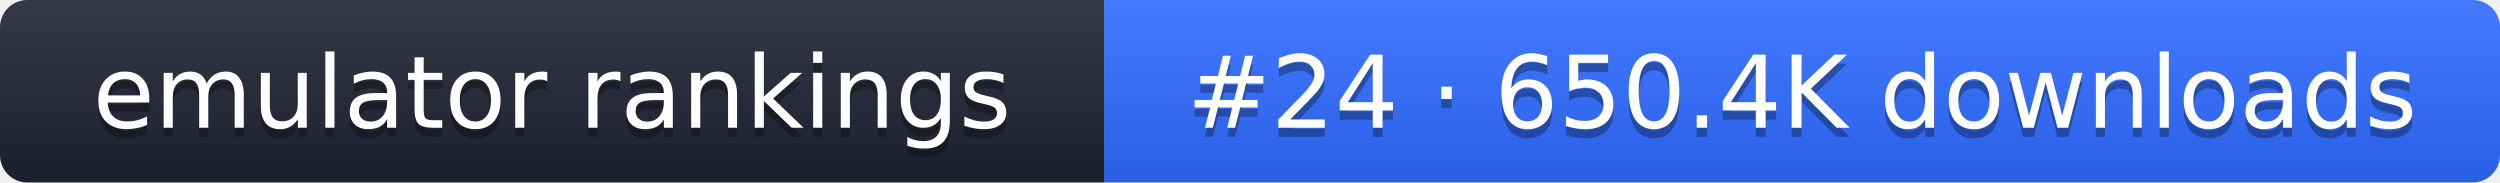
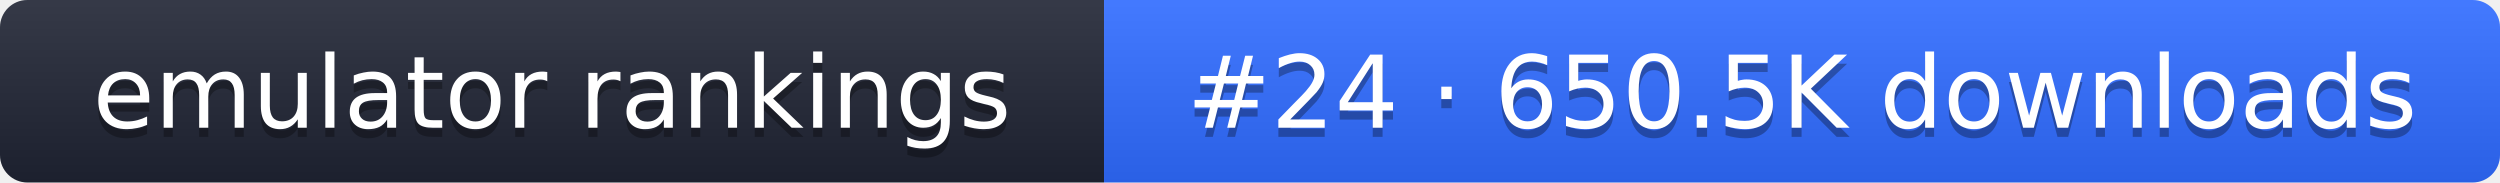
- <svg xmlns="http://www.w3.org/2000/svg" width="274" height="20" role="img" aria-label="emulator rankings: #24 · 650.4K downloads">
+ <svg xmlns="http://www.w3.org/2000/svg" width="274" height="20" role="img" aria-label="emulator rankings: #24 · 650.5K downloads">
  <linearGradient id="g" x2="0" y2="100%">
    <stop offset="0" stop-color="#fff" stop-opacity=".1" />
    <stop offset="1" stop-opacity=".1" />
  </linearGradient>
  <clipPath id="r">
    <rect width="274" height="20" rx="3" fill="#fff" />
  </clipPath>
  <g clip-path="url(#r)">
    <rect width="121" height="20" fill="#1f2433" />
    <rect x="121" width="153" height="20" fill="#2f6bff" />
    <rect width="274" height="20" fill="url(#g)" />
  </g>
  <g fill="#fff" text-anchor="middle" font-family="Verdana,DejaVu Sans,sans-serif" font-size="11">
    <text x="60.5" y="15" fill="#010101" fill-opacity=".3">emulator rankings</text>
    <text x="60.5" y="14">emulator rankings</text>
-     <text x="197.5" y="15" fill="#010101" fill-opacity=".3">#24 · 650.4K downloads</text>
-     <text x="197.5" y="14">#24 · 650.4K downloads</text>
+     <text x="197.5" y="15" fill="#010101" fill-opacity=".3">#24 · 650.5K downloads</text>
+     <text x="197.5" y="14">#24 · 650.5K downloads</text>
  </g>
</svg>
